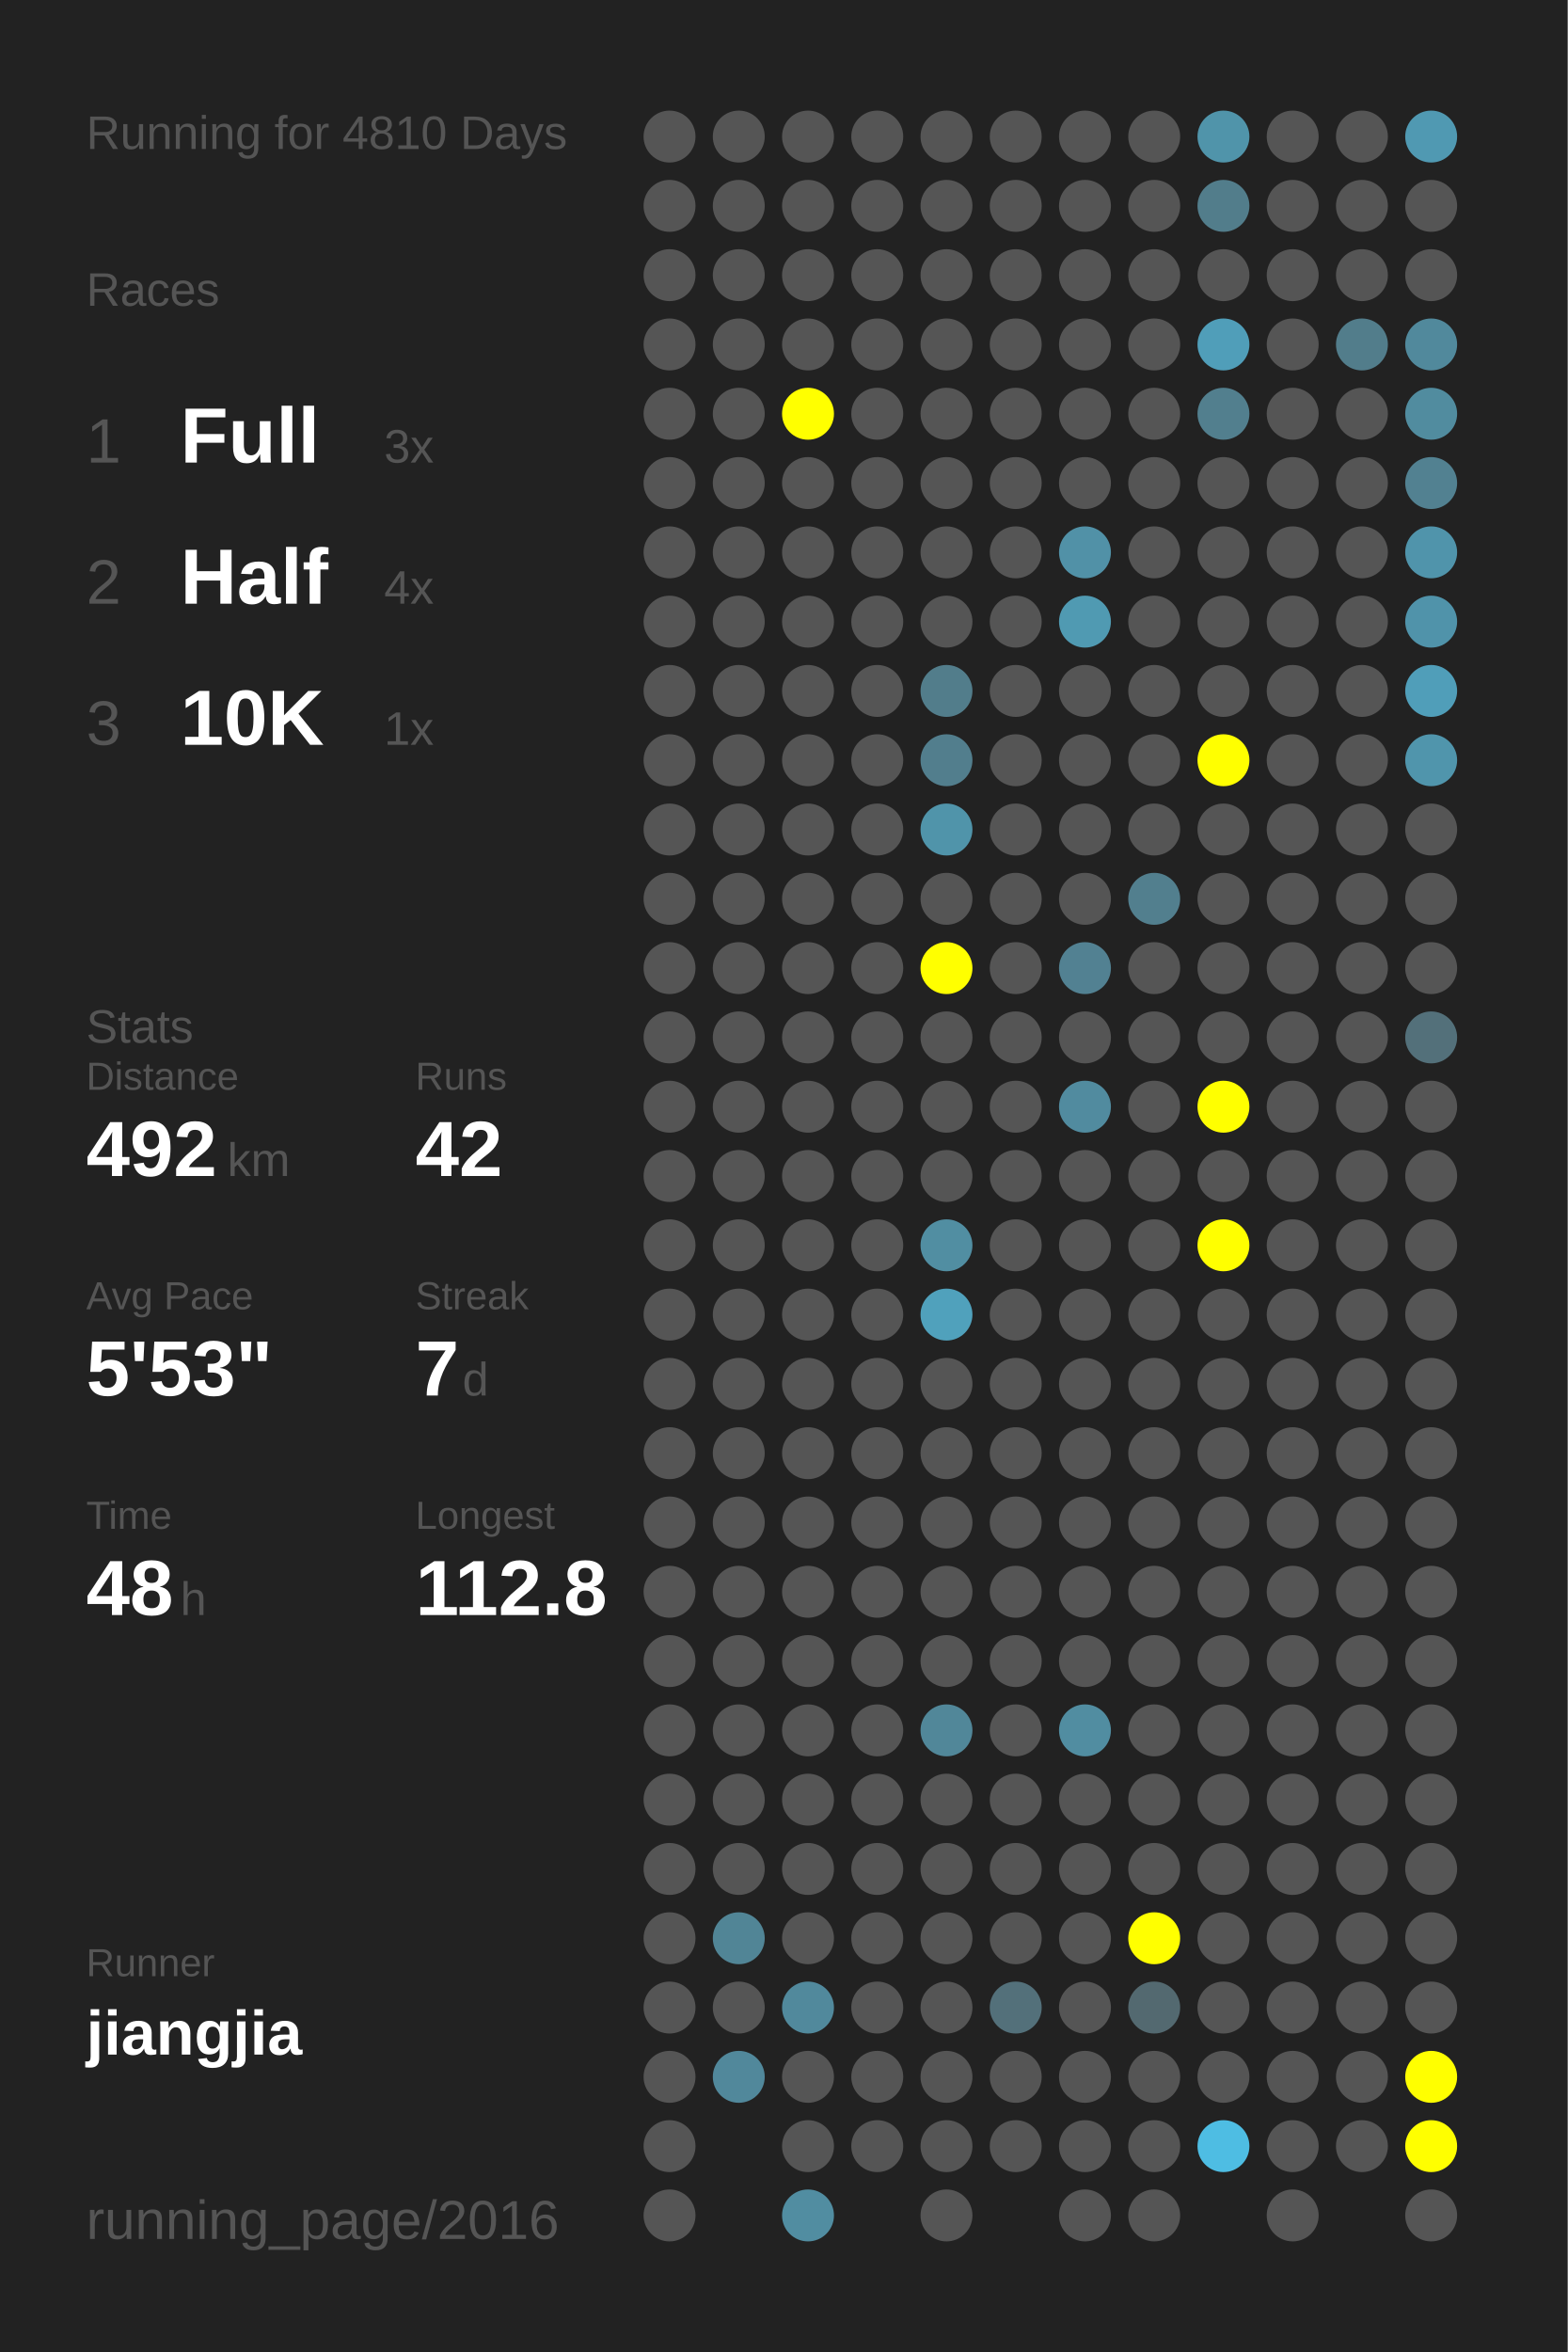
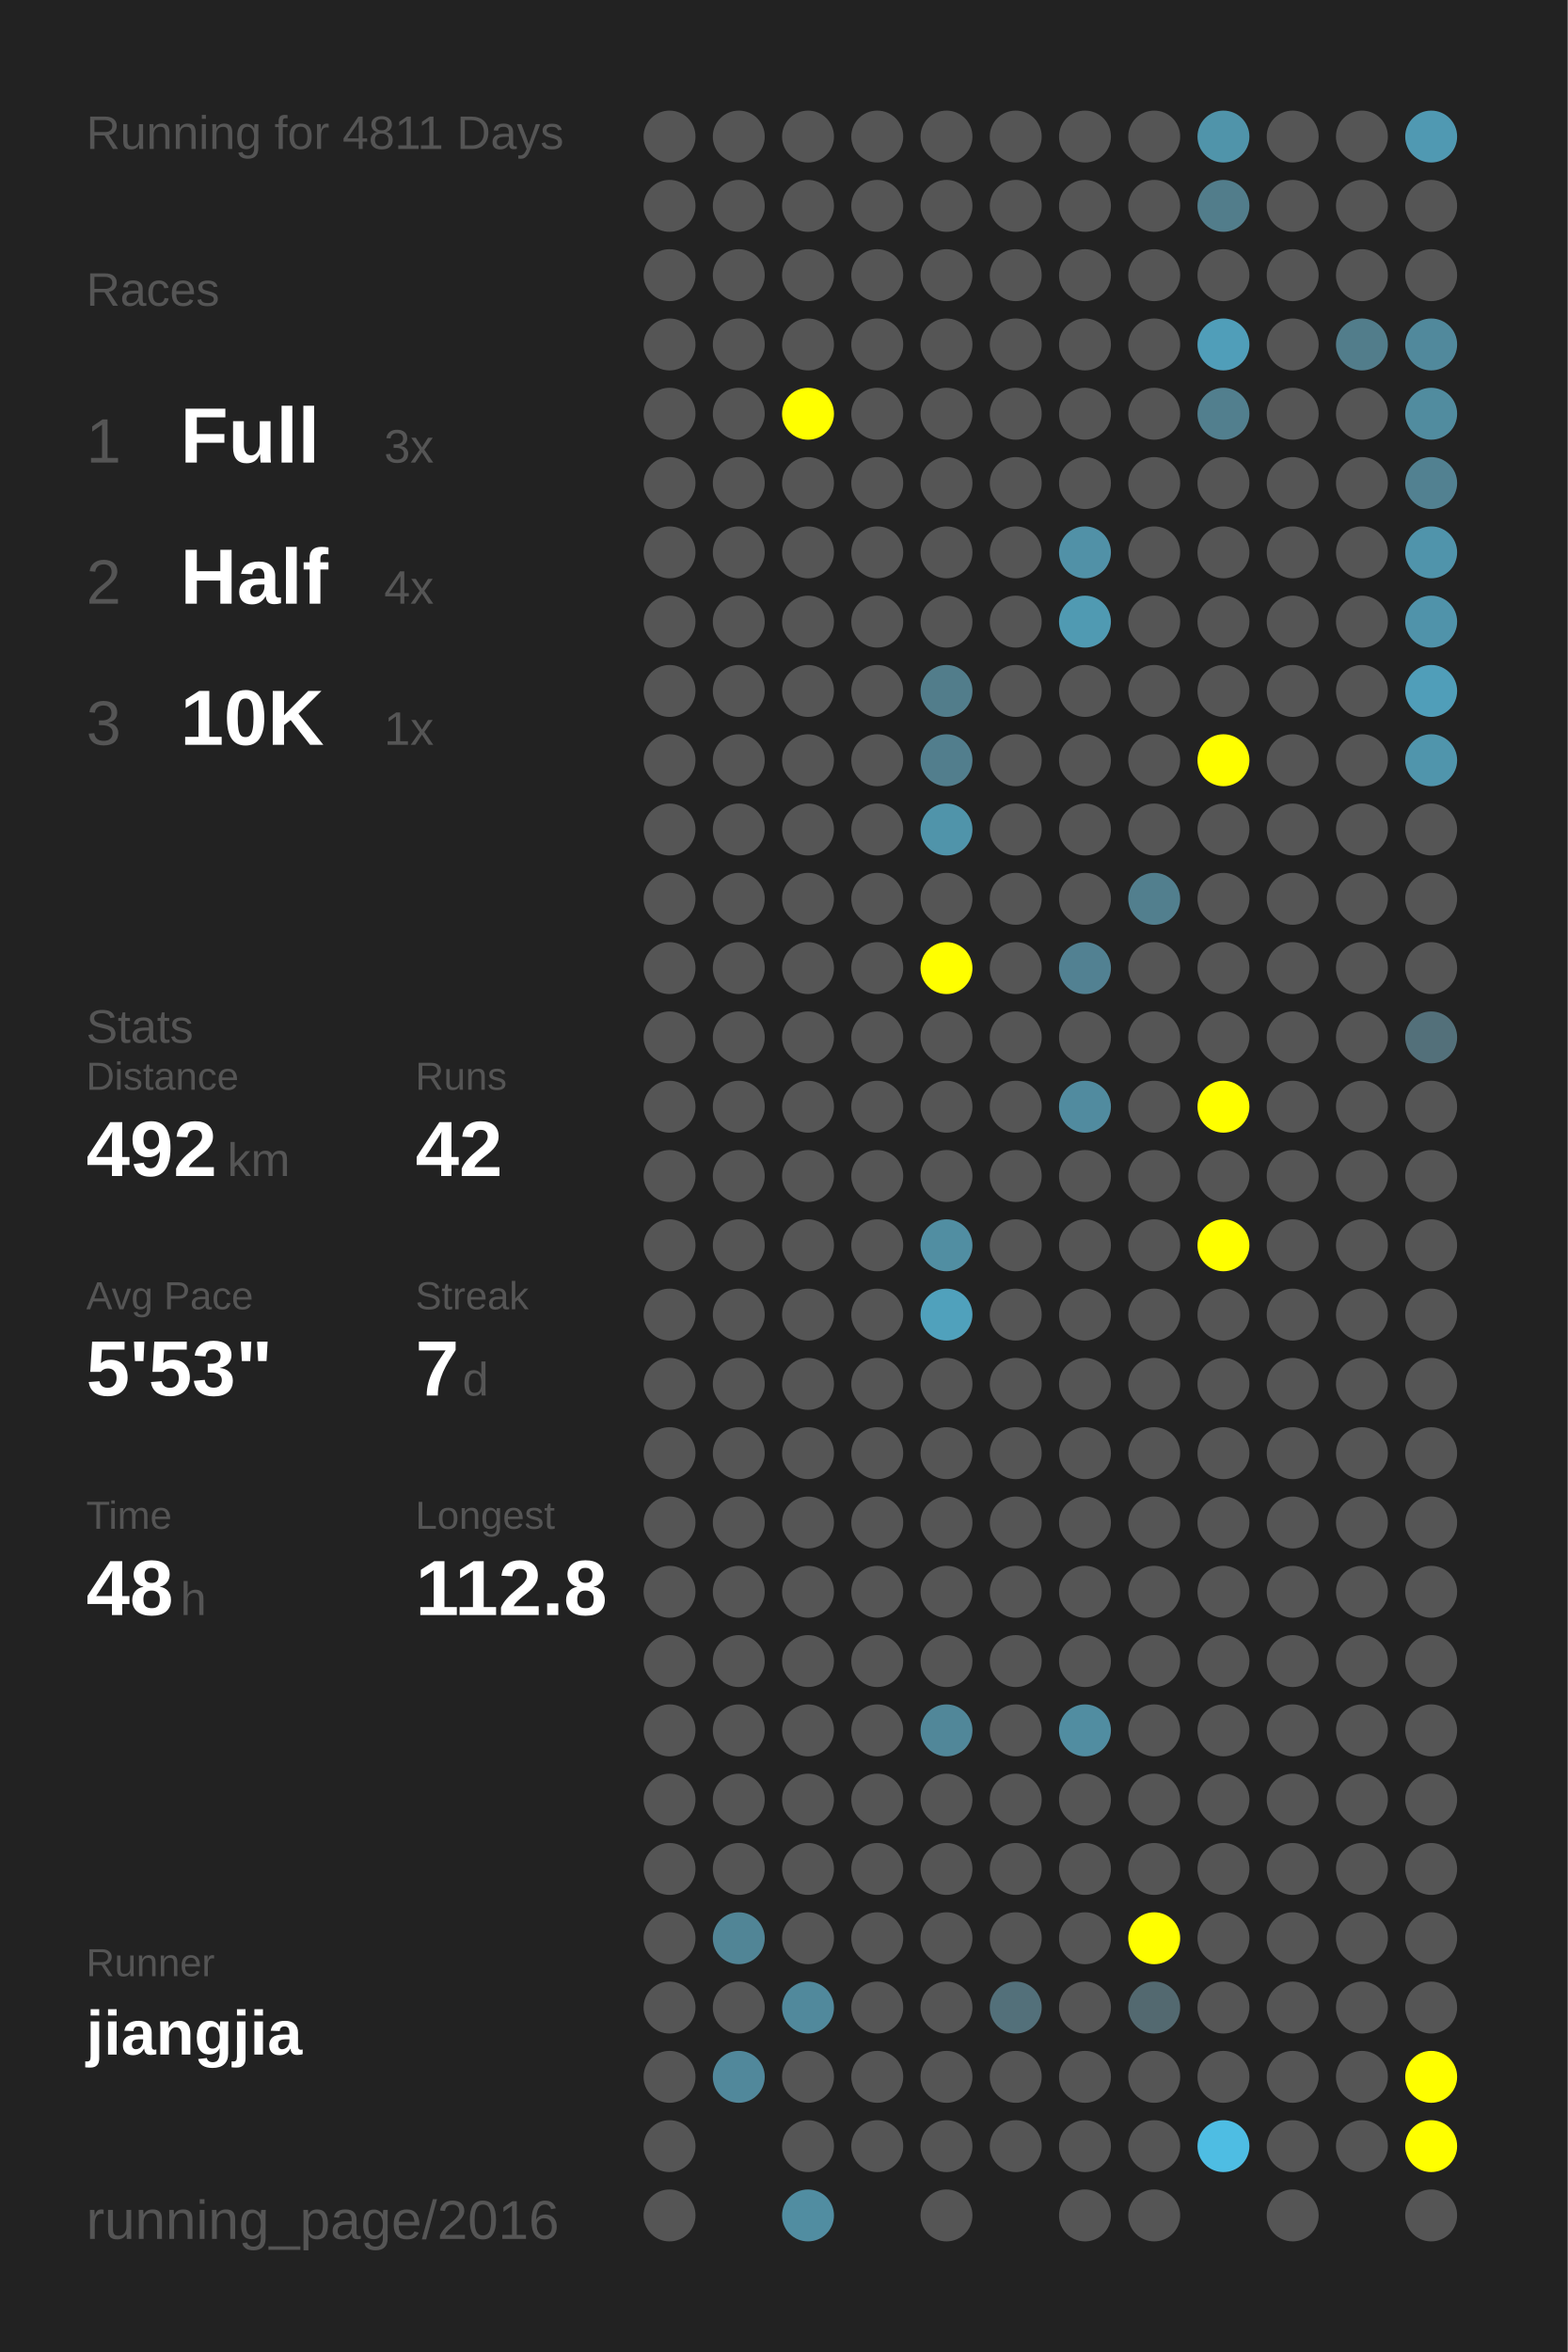
<svg xmlns="http://www.w3.org/2000/svg" baseProfile="full" height="300mm" version="1.1" viewBox="0,0,200,300" width="200mm">
  <defs />
  <rect fill="#222222" height="300" width="200" x="0" y="0" />
-   <text fill="#555555" style="font-size:6px; font-family:Arial;" x="11" y="19">Running for 4810 Days</text>
+   <text fill="#555555" style="font-size:6px; font-family:Arial;" x="11" y="19">Running for 4811 Days</text>
  <text fill="#555555" style="font-size:6px; font-family:Arial;" x="11" y="39">Races</text>
  <text fill="#555555" style="font-size:8px; font-family:Arial;" x="11" y="59">1</text>
  <text fill="#FFFFFF" style="font-size:10px; font-family:Arial; font-weight:bold;" x="23" y="59">Full</text>
  <text fill="#555555" style="font-size:6px; font-family:Arial;" x="49" y="59">3x</text>
  <text fill="#555555" style="font-size:8px; font-family:Arial;" x="11" y="77">2</text>
  <text fill="#FFFFFF" style="font-size:10px; font-family:Arial; font-weight:bold;" x="23" y="77">Half</text>
  <text fill="#555555" style="font-size:6px; font-family:Arial;" x="49" y="77">4x</text>
  <text fill="#555555" style="font-size:8px; font-family:Arial;" x="11" y="95">3</text>
  <text fill="#FFFFFF" style="font-size:10px; font-family:Arial; font-weight:bold;" x="23" y="95">10K</text>
  <text fill="#555555" style="font-size:6px; font-family:Arial;" x="49" y="95">1x</text>
  <text fill="#555555" style="font-size:6px; font-family:Arial;" x="11" y="133">Stats</text>
  <text fill="#555555" style="font-size:5px; font-family:Arial;" x="11" y="139">Distance</text>
  <text fill="#FFFFFF" style="font-size:10px; font-family:Arial; font-weight:bold;" x="11" y="150">492</text>
  <text fill="#555555" style="font-size:6px; font-family:Arial;" x="29" y="150">km</text>
  <text fill="#555555" style="font-size:5px; font-family:Arial;" x="53" y="139">Runs</text>
  <text fill="#FFFFFF" style="font-size:10px; font-family:Arial; font-weight:bold;" x="53" y="150">42</text>
  <text fill="#555555" style="font-size:5px; font-family:Arial;" x="11" y="167">Avg Pace</text>
  <text fill="#FFFFFF" style="font-size:10px; font-family:Arial; font-weight:bold;" x="11" y="178">5'53"</text>
  <text fill="#555555" style="font-size:5px; font-family:Arial;" x="53" y="167">Streak</text>
  <text fill="#FFFFFF" style="font-size:10px; font-family:Arial; font-weight:bold;" x="53" y="178">7</text>
  <text fill="#555555" style="font-size:6px; font-family:Arial;" x="59" y="178">d</text>
  <text fill="#555555" style="font-size:5px; font-family:Arial;" x="11" y="195">Time</text>
  <text fill="#FFFFFF" style="font-size:10px; font-family:Arial; font-weight:bold;" x="11" y="206">48</text>
  <text fill="#555555" style="font-size:6px; font-family:Arial;" x="23" y="206">h</text>
  <text fill="#555555" style="font-size:5px; font-family:Arial;" x="53" y="195">Longest</text>
  <text fill="#FFFFFF" style="font-size:10px; font-family:Arial; font-weight:bold;" x="53" y="206">112.8</text>
  <text fill="#555555" style="font-size:5px; font-family:Arial;" x="11" y="252.065">Runner</text>
  <text fill="#FFFFFF" style="font-size:8px; font-family:Arial; font-weight:bold;" x="11" y="262.065">jiangjia</text>
  <text fill="#555555" style="font-size:7px; font-family:Arial;" x="11" y="285.581">running_page/2016</text>
  <circle cx="85.417" cy="17.419" fill="#555555" r="3.312" />
  <circle cx="85.417" cy="26.258" fill="#555555" r="3.312" />
  <circle cx="85.417" cy="35.097" fill="#555555" r="3.312" />
  <circle cx="85.417" cy="43.935" fill="#555555" r="3.312" />
  <circle cx="85.417" cy="52.774" fill="#555555" r="3.312" />
  <circle cx="85.417" cy="61.613" fill="#555555" r="3.312" />
  <circle cx="85.417" cy="70.452" fill="#555555" r="3.312" />
  <circle cx="85.417" cy="79.29" fill="#555555" r="3.312" />
  <circle cx="85.417" cy="88.129" fill="#555555" r="3.312" />
  <circle cx="85.417" cy="96.968" fill="#555555" r="3.312" />
  <circle cx="85.417" cy="105.806" fill="#555555" r="3.312" />
  <circle cx="85.417" cy="114.645" fill="#555555" r="3.312" />
  <circle cx="85.417" cy="123.484" fill="#555555" r="3.312" />
  <circle cx="85.417" cy="132.323" fill="#555555" r="3.312" />
  <circle cx="85.417" cy="141.161" fill="#555555" r="3.312" />
  <circle cx="85.417" cy="150" fill="#555555" r="3.312" />
  <circle cx="85.417" cy="158.839" fill="#555555" r="3.312" />
  <circle cx="85.417" cy="167.677" fill="#555555" r="3.312" />
  <circle cx="85.417" cy="176.516" fill="#555555" r="3.312" />
  <circle cx="85.417" cy="185.355" fill="#555555" r="3.312" />
  <circle cx="85.417" cy="194.194" fill="#555555" r="3.312" />
  <circle cx="85.417" cy="203.032" fill="#555555" r="3.312" />
  <circle cx="85.417" cy="211.871" fill="#555555" r="3.312" />
  <circle cx="85.417" cy="220.71" fill="#555555" r="3.312" />
  <circle cx="85.417" cy="229.548" fill="#555555" r="3.312" />
  <circle cx="85.417" cy="238.387" fill="#555555" r="3.312" />
  <circle cx="85.417" cy="247.226" fill="#555555" r="3.312" />
  <circle cx="85.417" cy="256.065" fill="#555555" r="3.312" />
  <circle cx="85.417" cy="264.903" fill="#555555" r="3.312" />
  <circle cx="85.417" cy="273.742" fill="#555555" r="3.312" />
  <circle cx="85.417" cy="282.581" fill="#555555" r="3.312" />
  <circle cx="94.25" cy="17.419" fill="#555555" r="3.312" />
  <circle cx="94.25" cy="26.258" fill="#555555" r="3.312" />
  <circle cx="94.25" cy="35.097" fill="#555555" r="3.312" />
  <circle cx="94.25" cy="43.935" fill="#555555" r="3.312" />
  <circle cx="94.25" cy="52.774" fill="#555555" r="3.312" />
  <circle cx="94.25" cy="61.613" fill="#555555" r="3.312" />
  <circle cx="94.25" cy="70.452" fill="#555555" r="3.312" />
  <circle cx="94.25" cy="79.29" fill="#555555" r="3.312" />
  <circle cx="94.25" cy="88.129" fill="#555555" r="3.312" />
  <circle cx="94.25" cy="96.968" fill="#555555" r="3.312" />
  <circle cx="94.25" cy="105.806" fill="#555555" r="3.312" />
  <circle cx="94.25" cy="114.645" fill="#555555" r="3.312" />
  <circle cx="94.25" cy="123.484" fill="#555555" r="3.312" />
  <circle cx="94.25" cy="132.323" fill="#555555" r="3.312" />
  <circle cx="94.25" cy="141.161" fill="#555555" r="3.312" />
  <circle cx="94.25" cy="150" fill="#555555" r="3.312" />
  <circle cx="94.25" cy="158.839" fill="#555555" r="3.312" />
  <circle cx="94.25" cy="167.677" fill="#555555" r="3.312" />
  <circle cx="94.25" cy="176.516" fill="#555555" r="3.312" />
  <circle cx="94.25" cy="185.355" fill="#555555" r="3.312" />
  <circle cx="94.25" cy="194.194" fill="#555555" r="3.312" />
  <circle cx="94.25" cy="203.032" fill="#555555" r="3.312" />
  <circle cx="94.25" cy="211.871" fill="#555555" r="3.312" />
  <circle cx="94.25" cy="220.71" fill="#555555" r="3.312" />
  <circle cx="94.25" cy="229.548" fill="#555555" r="3.312" />
  <circle cx="94.25" cy="238.387" fill="#555555" r="3.312" />
  <circle cx="94.25" cy="247.226" fill="#518596" r="3.312" />
  <circle cx="94.25" cy="256.065" fill="#555555" r="3.312" />
  <circle cx="94.25" cy="264.903" fill="#51889b" r="3.312" />
  <circle cx="103.083" cy="17.419" fill="#555555" r="3.312" />
  <circle cx="103.083" cy="26.258" fill="#555555" r="3.312" />
  <circle cx="103.083" cy="35.097" fill="#555555" r="3.312" />
  <circle cx="103.083" cy="43.935" fill="#555555" r="3.312" />
  <circle cx="103.083" cy="52.774" fill="#FFFF00" r="3.312" />
  <circle cx="103.083" cy="61.613" fill="#555555" r="3.312" />
  <circle cx="103.083" cy="70.452" fill="#555555" r="3.312" />
  <circle cx="103.083" cy="79.29" fill="#555555" r="3.312" />
  <circle cx="103.083" cy="88.129" fill="#555555" r="3.312" />
  <circle cx="103.083" cy="96.968" fill="#555555" r="3.312" />
  <circle cx="103.083" cy="105.806" fill="#555555" r="3.312" />
  <circle cx="103.083" cy="114.645" fill="#555555" r="3.312" />
  <circle cx="103.083" cy="123.484" fill="#555555" r="3.312" />
  <circle cx="103.083" cy="132.323" fill="#555555" r="3.312" />
  <circle cx="103.083" cy="141.161" fill="#555555" r="3.312" />
  <circle cx="103.083" cy="150" fill="#555555" r="3.312" />
  <circle cx="103.083" cy="158.839" fill="#555555" r="3.312" />
  <circle cx="103.083" cy="167.677" fill="#555555" r="3.312" />
  <circle cx="103.083" cy="176.516" fill="#555555" r="3.312" />
  <circle cx="103.083" cy="185.355" fill="#555555" r="3.312" />
  <circle cx="103.083" cy="194.194" fill="#555555" r="3.312" />
  <circle cx="103.083" cy="203.032" fill="#555555" r="3.312" />
  <circle cx="103.083" cy="211.871" fill="#555555" r="3.312" />
  <circle cx="103.083" cy="220.71" fill="#555555" r="3.312" />
  <circle cx="103.083" cy="229.548" fill="#555555" r="3.312" />
  <circle cx="103.083" cy="238.387" fill="#555555" r="3.312" />
  <circle cx="103.083" cy="247.226" fill="#555555" r="3.312" />
  <circle cx="103.083" cy="256.065" fill="#51899c" r="3.312" />
  <circle cx="103.083" cy="264.903" fill="#555555" r="3.312" />
  <circle cx="103.083" cy="273.742" fill="#555555" r="3.312" />
  <circle cx="103.083" cy="282.581" fill="#518da1" r="3.312" />
  <circle cx="111.917" cy="17.419" fill="#555555" r="3.312" />
  <circle cx="111.917" cy="26.258" fill="#555555" r="3.312" />
  <circle cx="111.917" cy="35.097" fill="#555555" r="3.312" />
  <circle cx="111.917" cy="43.935" fill="#555555" r="3.312" />
  <circle cx="111.917" cy="52.774" fill="#555555" r="3.312" />
  <circle cx="111.917" cy="61.613" fill="#555555" r="3.312" />
  <circle cx="111.917" cy="70.452" fill="#555555" r="3.312" />
  <circle cx="111.917" cy="79.29" fill="#555555" r="3.312" />
  <circle cx="111.917" cy="88.129" fill="#555555" r="3.312" />
  <circle cx="111.917" cy="96.968" fill="#555555" r="3.312" />
  <circle cx="111.917" cy="105.806" fill="#555555" r="3.312" />
  <circle cx="111.917" cy="114.645" fill="#555555" r="3.312" />
  <circle cx="111.917" cy="123.484" fill="#555555" r="3.312" />
  <circle cx="111.917" cy="132.323" fill="#555555" r="3.312" />
  <circle cx="111.917" cy="141.161" fill="#555555" r="3.312" />
  <circle cx="111.917" cy="150" fill="#555555" r="3.312" />
  <circle cx="111.917" cy="158.839" fill="#555555" r="3.312" />
  <circle cx="111.917" cy="167.677" fill="#555555" r="3.312" />
  <circle cx="111.917" cy="176.516" fill="#555555" r="3.312" />
  <circle cx="111.917" cy="185.355" fill="#555555" r="3.312" />
  <circle cx="111.917" cy="194.194" fill="#555555" r="3.312" />
  <circle cx="111.917" cy="203.032" fill="#555555" r="3.312" />
  <circle cx="111.917" cy="211.871" fill="#555555" r="3.312" />
  <circle cx="111.917" cy="220.71" fill="#555555" r="3.312" />
  <circle cx="111.917" cy="229.548" fill="#555555" r="3.312" />
  <circle cx="111.917" cy="238.387" fill="#555555" r="3.312" />
  <circle cx="111.917" cy="247.226" fill="#555555" r="3.312" />
  <circle cx="111.917" cy="256.065" fill="#555555" r="3.312" />
  <circle cx="111.917" cy="264.903" fill="#555555" r="3.312" />
  <circle cx="111.917" cy="273.742" fill="#555555" r="3.312" />
  <circle cx="120.75" cy="17.419" fill="#555555" r="3.312" />
  <circle cx="120.75" cy="26.258" fill="#555555" r="3.312" />
  <circle cx="120.75" cy="35.097" fill="#555555" r="3.312" />
  <circle cx="120.75" cy="43.935" fill="#555555" r="3.312" />
  <circle cx="120.75" cy="52.774" fill="#555555" r="3.312" />
  <circle cx="120.75" cy="61.613" fill="#555555" r="3.312" />
  <circle cx="120.75" cy="70.452" fill="#555555" r="3.312" />
  <circle cx="120.75" cy="79.29" fill="#555555" r="3.312" />
  <circle cx="120.75" cy="88.129" fill="#527d8b" r="3.312" />
  <circle cx="120.75" cy="96.968" fill="#527e8d" r="3.312" />
  <circle cx="120.75" cy="105.806" fill="#5094aa" r="3.312" />
  <circle cx="120.75" cy="114.645" fill="#555555" r="3.312" />
  <circle cx="120.75" cy="123.484" fill="#FFFF00" r="3.312" />
  <circle cx="120.75" cy="132.323" fill="#555555" r="3.312" />
  <circle cx="120.75" cy="141.161" fill="#555555" r="3.312" />
  <circle cx="120.75" cy="150" fill="#555555" r="3.312" />
  <circle cx="120.75" cy="158.839" fill="#518ea2" r="3.312" />
  <circle cx="120.75" cy="167.677" fill="#50a1bc" r="3.312" />
  <circle cx="120.75" cy="176.516" fill="#555555" r="3.312" />
  <circle cx="120.75" cy="185.355" fill="#555555" r="3.312" />
  <circle cx="120.75" cy="194.194" fill="#555555" r="3.312" />
  <circle cx="120.75" cy="203.032" fill="#555555" r="3.312" />
  <circle cx="120.75" cy="211.871" fill="#555555" r="3.312" />
  <circle cx="120.75" cy="220.71" fill="#518799" r="3.312" />
  <circle cx="120.75" cy="229.548" fill="#555555" r="3.312" />
  <circle cx="120.75" cy="238.387" fill="#555555" r="3.312" />
  <circle cx="120.75" cy="247.226" fill="#555555" r="3.312" />
  <circle cx="120.75" cy="256.065" fill="#555555" r="3.312" />
  <circle cx="120.75" cy="264.903" fill="#555555" r="3.312" />
  <circle cx="120.75" cy="273.742" fill="#555555" r="3.312" />
  <circle cx="120.75" cy="282.581" fill="#555555" r="3.312" />
  <circle cx="129.583" cy="17.419" fill="#555555" r="3.312" />
  <circle cx="129.583" cy="26.258" fill="#555555" r="3.312" />
  <circle cx="129.583" cy="35.097" fill="#555555" r="3.312" />
  <circle cx="129.583" cy="43.935" fill="#555555" r="3.312" />
  <circle cx="129.583" cy="52.774" fill="#555555" r="3.312" />
  <circle cx="129.583" cy="61.613" fill="#555555" r="3.312" />
  <circle cx="129.583" cy="70.452" fill="#555555" r="3.312" />
  <circle cx="129.583" cy="79.29" fill="#555555" r="3.312" />
  <circle cx="129.583" cy="88.129" fill="#555555" r="3.312" />
  <circle cx="129.583" cy="96.968" fill="#555555" r="3.312" />
  <circle cx="129.583" cy="105.806" fill="#555555" r="3.312" />
  <circle cx="129.583" cy="114.645" fill="#555555" r="3.312" />
  <circle cx="129.583" cy="123.484" fill="#555555" r="3.312" />
  <circle cx="129.583" cy="132.323" fill="#555555" r="3.312" />
  <circle cx="129.583" cy="141.161" fill="#555555" r="3.312" />
  <circle cx="129.583" cy="150" fill="#555555" r="3.312" />
  <circle cx="129.583" cy="158.839" fill="#555555" r="3.312" />
  <circle cx="129.583" cy="167.677" fill="#555555" r="3.312" />
  <circle cx="129.583" cy="176.516" fill="#555555" r="3.312" />
  <circle cx="129.583" cy="185.355" fill="#555555" r="3.312" />
  <circle cx="129.583" cy="194.194" fill="#555555" r="3.312" />
  <circle cx="129.583" cy="203.032" fill="#555555" r="3.312" />
  <circle cx="129.583" cy="211.871" fill="#555555" r="3.312" />
  <circle cx="129.583" cy="220.71" fill="#555555" r="3.312" />
  <circle cx="129.583" cy="229.548" fill="#555555" r="3.312" />
  <circle cx="129.583" cy="238.387" fill="#555555" r="3.312" />
  <circle cx="129.583" cy="247.226" fill="#555555" r="3.312" />
  <circle cx="129.583" cy="256.065" fill="#53707a" r="3.312" />
  <circle cx="129.583" cy="264.903" fill="#555555" r="3.312" />
  <circle cx="129.583" cy="273.742" fill="#555555" r="3.312" />
  <circle cx="138.417" cy="17.419" fill="#555555" r="3.312" />
  <circle cx="138.417" cy="26.258" fill="#555555" r="3.312" />
  <circle cx="138.417" cy="35.097" fill="#555555" r="3.312" />
  <circle cx="138.417" cy="43.935" fill="#555555" r="3.312" />
  <circle cx="138.417" cy="52.774" fill="#555555" r="3.312" />
  <circle cx="138.417" cy="61.613" fill="#555555" r="3.312" />
  <circle cx="138.417" cy="70.452" fill="#5191a7" r="3.312" />
  <circle cx="138.417" cy="79.29" fill="#509ab2" r="3.312" />
  <circle cx="138.417" cy="88.129" fill="#555555" r="3.312" />
  <circle cx="138.417" cy="96.968" fill="#555555" r="3.312" />
  <circle cx="138.417" cy="105.806" fill="#555555" r="3.312" />
  <circle cx="138.417" cy="114.645" fill="#555555" r="3.312" />
  <circle cx="138.417" cy="123.484" fill="#528192" r="3.312" />
  <circle cx="138.417" cy="132.323" fill="#555555" r="3.312" />
  <circle cx="138.417" cy="141.161" fill="#518b9f" r="3.312" />
  <circle cx="138.417" cy="150" fill="#555555" r="3.312" />
  <circle cx="138.417" cy="158.839" fill="#555555" r="3.312" />
  <circle cx="138.417" cy="167.677" fill="#555555" r="3.312" />
  <circle cx="138.417" cy="176.516" fill="#555555" r="3.312" />
  <circle cx="138.417" cy="185.355" fill="#555555" r="3.312" />
  <circle cx="138.417" cy="194.194" fill="#555555" r="3.312" />
  <circle cx="138.417" cy="203.032" fill="#555555" r="3.312" />
  <circle cx="138.417" cy="211.871" fill="#555555" r="3.312" />
  <circle cx="138.417" cy="220.71" fill="#518da1" r="3.312" />
  <circle cx="138.417" cy="229.548" fill="#555555" r="3.312" />
  <circle cx="138.417" cy="238.387" fill="#555555" r="3.312" />
  <circle cx="138.417" cy="247.226" fill="#555555" r="3.312" />
  <circle cx="138.417" cy="256.065" fill="#555555" r="3.312" />
  <circle cx="138.417" cy="264.903" fill="#555555" r="3.312" />
  <circle cx="138.417" cy="273.742" fill="#555555" r="3.312" />
  <circle cx="138.417" cy="282.581" fill="#555555" r="3.312" />
  <circle cx="147.25" cy="17.419" fill="#555555" r="3.312" />
  <circle cx="147.25" cy="26.258" fill="#555555" r="3.312" />
  <circle cx="147.25" cy="35.097" fill="#555555" r="3.312" />
  <circle cx="147.25" cy="43.935" fill="#555555" r="3.312" />
  <circle cx="147.25" cy="52.774" fill="#555555" r="3.312" />
  <circle cx="147.25" cy="61.613" fill="#555555" r="3.312" />
  <circle cx="147.25" cy="70.452" fill="#555555" r="3.312" />
  <circle cx="147.25" cy="79.29" fill="#555555" r="3.312" />
  <circle cx="147.25" cy="88.129" fill="#555555" r="3.312" />
  <circle cx="147.25" cy="96.968" fill="#555555" r="3.312" />
  <circle cx="147.25" cy="105.806" fill="#555555" r="3.312" />
  <circle cx="147.25" cy="114.645" fill="#527f8e" r="3.312" />
  <circle cx="147.25" cy="123.484" fill="#555555" r="3.312" />
  <circle cx="147.25" cy="132.323" fill="#555555" r="3.312" />
  <circle cx="147.25" cy="141.161" fill="#555555" r="3.312" />
  <circle cx="147.25" cy="150" fill="#555555" r="3.312" />
  <circle cx="147.25" cy="158.839" fill="#555555" r="3.312" />
  <circle cx="147.25" cy="167.677" fill="#555555" r="3.312" />
  <circle cx="147.25" cy="176.516" fill="#555555" r="3.312" />
  <circle cx="147.25" cy="185.355" fill="#555555" r="3.312" />
  <circle cx="147.25" cy="194.194" fill="#555555" r="3.312" />
  <circle cx="147.25" cy="203.032" fill="#555555" r="3.312" />
  <circle cx="147.25" cy="211.871" fill="#555555" r="3.312" />
  <circle cx="147.25" cy="220.71" fill="#555555" r="3.312" />
  <circle cx="147.25" cy="229.548" fill="#555555" r="3.312" />
  <circle cx="147.25" cy="238.387" fill="#555555" r="3.312" />
  <circle cx="147.25" cy="247.226" fill="#FFFF00" r="3.312" />
  <circle cx="147.25" cy="256.065" fill="#536970" r="3.312" />
  <circle cx="147.25" cy="264.903" fill="#555555" r="3.312" />
  <circle cx="147.25" cy="273.742" fill="#555555" r="3.312" />
  <circle cx="147.25" cy="282.581" fill="#555555" r="3.312" />
  <circle cx="156.083" cy="17.419" fill="#5094aa" r="3.312" />
  <circle cx="156.083" cy="26.258" fill="#527d8b" r="3.312" />
  <circle cx="156.083" cy="35.097" fill="#555555" r="3.312" />
  <circle cx="156.083" cy="43.935" fill="#509eb9" r="3.312" />
  <circle cx="156.083" cy="52.774" fill="#527f8e" r="3.312" />
  <circle cx="156.083" cy="61.613" fill="#555555" r="3.312" />
  <circle cx="156.083" cy="70.452" fill="#555555" r="3.312" />
  <circle cx="156.083" cy="79.29" fill="#555555" r="3.312" />
  <circle cx="156.083" cy="88.129" fill="#555555" r="3.312" />
  <circle cx="156.083" cy="96.968" fill="#FFFF00" r="3.312" />
  <circle cx="156.083" cy="105.806" fill="#555555" r="3.312" />
  <circle cx="156.083" cy="114.645" fill="#555555" r="3.312" />
  <circle cx="156.083" cy="123.484" fill="#555555" r="3.312" />
  <circle cx="156.083" cy="132.323" fill="#555555" r="3.312" />
  <circle cx="156.083" cy="141.161" fill="#FFFF00" r="3.312" />
  <circle cx="156.083" cy="150" fill="#555555" r="3.312" />
  <circle cx="156.083" cy="158.839" fill="#FFFF00" r="3.312" />
  <circle cx="156.083" cy="167.677" fill="#555555" r="3.312" />
  <circle cx="156.083" cy="176.516" fill="#555555" r="3.312" />
  <circle cx="156.083" cy="185.355" fill="#555555" r="3.312" />
  <circle cx="156.083" cy="194.194" fill="#555555" r="3.312" />
  <circle cx="156.083" cy="203.032" fill="#555555" r="3.312" />
  <circle cx="156.083" cy="211.871" fill="#555555" r="3.312" />
  <circle cx="156.083" cy="220.71" fill="#555555" r="3.312" />
  <circle cx="156.083" cy="229.548" fill="#555555" r="3.312" />
  <circle cx="156.083" cy="238.387" fill="#555555" r="3.312" />
  <circle cx="156.083" cy="247.226" fill="#555555" r="3.312" />
  <circle cx="156.083" cy="256.065" fill="#555555" r="3.312" />
  <circle cx="156.083" cy="264.903" fill="#555555" r="3.312" />
  <circle cx="156.083" cy="273.742" fill="#4ebde3" r="3.312" />
  <circle cx="164.917" cy="17.419" fill="#555555" r="3.312" />
  <circle cx="164.917" cy="26.258" fill="#555555" r="3.312" />
  <circle cx="164.917" cy="35.097" fill="#555555" r="3.312" />
  <circle cx="164.917" cy="43.935" fill="#555555" r="3.312" />
  <circle cx="164.917" cy="52.774" fill="#555555" r="3.312" />
  <circle cx="164.917" cy="61.613" fill="#555555" r="3.312" />
  <circle cx="164.917" cy="70.452" fill="#555555" r="3.312" />
  <circle cx="164.917" cy="79.29" fill="#555555" r="3.312" />
  <circle cx="164.917" cy="88.129" fill="#555555" r="3.312" />
  <circle cx="164.917" cy="96.968" fill="#555555" r="3.312" />
  <circle cx="164.917" cy="105.806" fill="#555555" r="3.312" />
  <circle cx="164.917" cy="114.645" fill="#555555" r="3.312" />
  <circle cx="164.917" cy="123.484" fill="#555555" r="3.312" />
  <circle cx="164.917" cy="132.323" fill="#555555" r="3.312" />
  <circle cx="164.917" cy="141.161" fill="#555555" r="3.312" />
  <circle cx="164.917" cy="150" fill="#555555" r="3.312" />
  <circle cx="164.917" cy="158.839" fill="#555555" r="3.312" />
  <circle cx="164.917" cy="167.677" fill="#555555" r="3.312" />
  <circle cx="164.917" cy="176.516" fill="#555555" r="3.312" />
  <circle cx="164.917" cy="185.355" fill="#555555" r="3.312" />
  <circle cx="164.917" cy="194.194" fill="#555555" r="3.312" />
  <circle cx="164.917" cy="203.032" fill="#555555" r="3.312" />
  <circle cx="164.917" cy="211.871" fill="#555555" r="3.312" />
  <circle cx="164.917" cy="220.71" fill="#555555" r="3.312" />
  <circle cx="164.917" cy="229.548" fill="#555555" r="3.312" />
  <circle cx="164.917" cy="238.387" fill="#555555" r="3.312" />
  <circle cx="164.917" cy="247.226" fill="#555555" r="3.312" />
  <circle cx="164.917" cy="256.065" fill="#555555" r="3.312" />
  <circle cx="164.917" cy="264.903" fill="#555555" r="3.312" />
  <circle cx="164.917" cy="273.742" fill="#555555" r="3.312" />
  <circle cx="164.917" cy="282.581" fill="#555555" r="3.312" />
  <circle cx="173.75" cy="17.419" fill="#555555" r="3.312" />
  <circle cx="173.75" cy="26.258" fill="#555555" r="3.312" />
  <circle cx="173.75" cy="35.097" fill="#555555" r="3.312" />
  <circle cx="173.75" cy="43.935" fill="#527d8b" r="3.312" />
  <circle cx="173.75" cy="52.774" fill="#555555" r="3.312" />
  <circle cx="173.75" cy="61.613" fill="#555555" r="3.312" />
  <circle cx="173.75" cy="70.452" fill="#555555" r="3.312" />
  <circle cx="173.75" cy="79.29" fill="#555555" r="3.312" />
  <circle cx="173.75" cy="88.129" fill="#555555" r="3.312" />
  <circle cx="173.75" cy="96.968" fill="#555555" r="3.312" />
  <circle cx="173.75" cy="105.806" fill="#555555" r="3.312" />
  <circle cx="173.75" cy="114.645" fill="#555555" r="3.312" />
  <circle cx="173.75" cy="123.484" fill="#555555" r="3.312" />
  <circle cx="173.75" cy="132.323" fill="#555555" r="3.312" />
  <circle cx="173.75" cy="141.161" fill="#555555" r="3.312" />
  <circle cx="173.75" cy="150" fill="#555555" r="3.312" />
  <circle cx="173.75" cy="158.839" fill="#555555" r="3.312" />
  <circle cx="173.75" cy="167.677" fill="#555555" r="3.312" />
  <circle cx="173.75" cy="176.516" fill="#555555" r="3.312" />
  <circle cx="173.75" cy="185.355" fill="#555555" r="3.312" />
  <circle cx="173.75" cy="194.194" fill="#555555" r="3.312" />
  <circle cx="173.75" cy="203.032" fill="#555555" r="3.312" />
  <circle cx="173.75" cy="211.871" fill="#555555" r="3.312" />
  <circle cx="173.75" cy="220.71" fill="#555555" r="3.312" />
  <circle cx="173.75" cy="229.548" fill="#555555" r="3.312" />
  <circle cx="173.75" cy="238.387" fill="#555555" r="3.312" />
  <circle cx="173.75" cy="247.226" fill="#555555" r="3.312" />
  <circle cx="173.75" cy="256.065" fill="#555555" r="3.312" />
  <circle cx="173.75" cy="264.903" fill="#555555" r="3.312" />
  <circle cx="173.75" cy="273.742" fill="#555555" r="3.312" />
  <circle cx="182.583" cy="17.419" fill="#5099b2" r="3.312" />
  <circle cx="182.583" cy="26.258" fill="#555555" r="3.312" />
  <circle cx="182.583" cy="35.097" fill="#555555" r="3.312" />
  <circle cx="182.583" cy="43.935" fill="#51899c" r="3.312" />
  <circle cx="182.583" cy="52.774" fill="#518c9f" r="3.312" />
  <circle cx="182.583" cy="61.613" fill="#528191" r="3.312" />
  <circle cx="182.583" cy="70.452" fill="#5094ab" r="3.312" />
  <circle cx="182.583" cy="79.29" fill="#5093aa" r="3.312" />
  <circle cx="182.583" cy="88.129" fill="#509eb9" r="3.312" />
  <circle cx="182.583" cy="96.968" fill="#5095ac" r="3.312" />
  <circle cx="182.583" cy="105.806" fill="#555555" r="3.312" />
  <circle cx="182.583" cy="114.645" fill="#555555" r="3.312" />
  <circle cx="182.583" cy="123.484" fill="#555555" r="3.312" />
  <circle cx="182.583" cy="132.323" fill="#53707a" r="3.312" />
  <circle cx="182.583" cy="141.161" fill="#555555" r="3.312" />
  <circle cx="182.583" cy="150" fill="#555555" r="3.312" />
  <circle cx="182.583" cy="158.839" fill="#555555" r="3.312" />
  <circle cx="182.583" cy="167.677" fill="#555555" r="3.312" />
  <circle cx="182.583" cy="176.516" fill="#555555" r="3.312" />
  <circle cx="182.583" cy="185.355" fill="#555555" r="3.312" />
  <circle cx="182.583" cy="194.194" fill="#555555" r="3.312" />
  <circle cx="182.583" cy="203.032" fill="#555555" r="3.312" />
  <circle cx="182.583" cy="211.871" fill="#555555" r="3.312" />
  <circle cx="182.583" cy="220.71" fill="#555555" r="3.312" />
  <circle cx="182.583" cy="229.548" fill="#555555" r="3.312" />
  <circle cx="182.583" cy="238.387" fill="#555555" r="3.312" />
  <circle cx="182.583" cy="247.226" fill="#555555" r="3.312" />
  <circle cx="182.583" cy="256.065" fill="#555555" r="3.312" />
  <circle cx="182.583" cy="264.903" fill="#FFFF00" r="3.312" />
  <circle cx="182.583" cy="273.742" fill="#FFFF00" r="3.312" />
  <circle cx="182.583" cy="282.581" fill="#555555" r="3.312" />
</svg>
